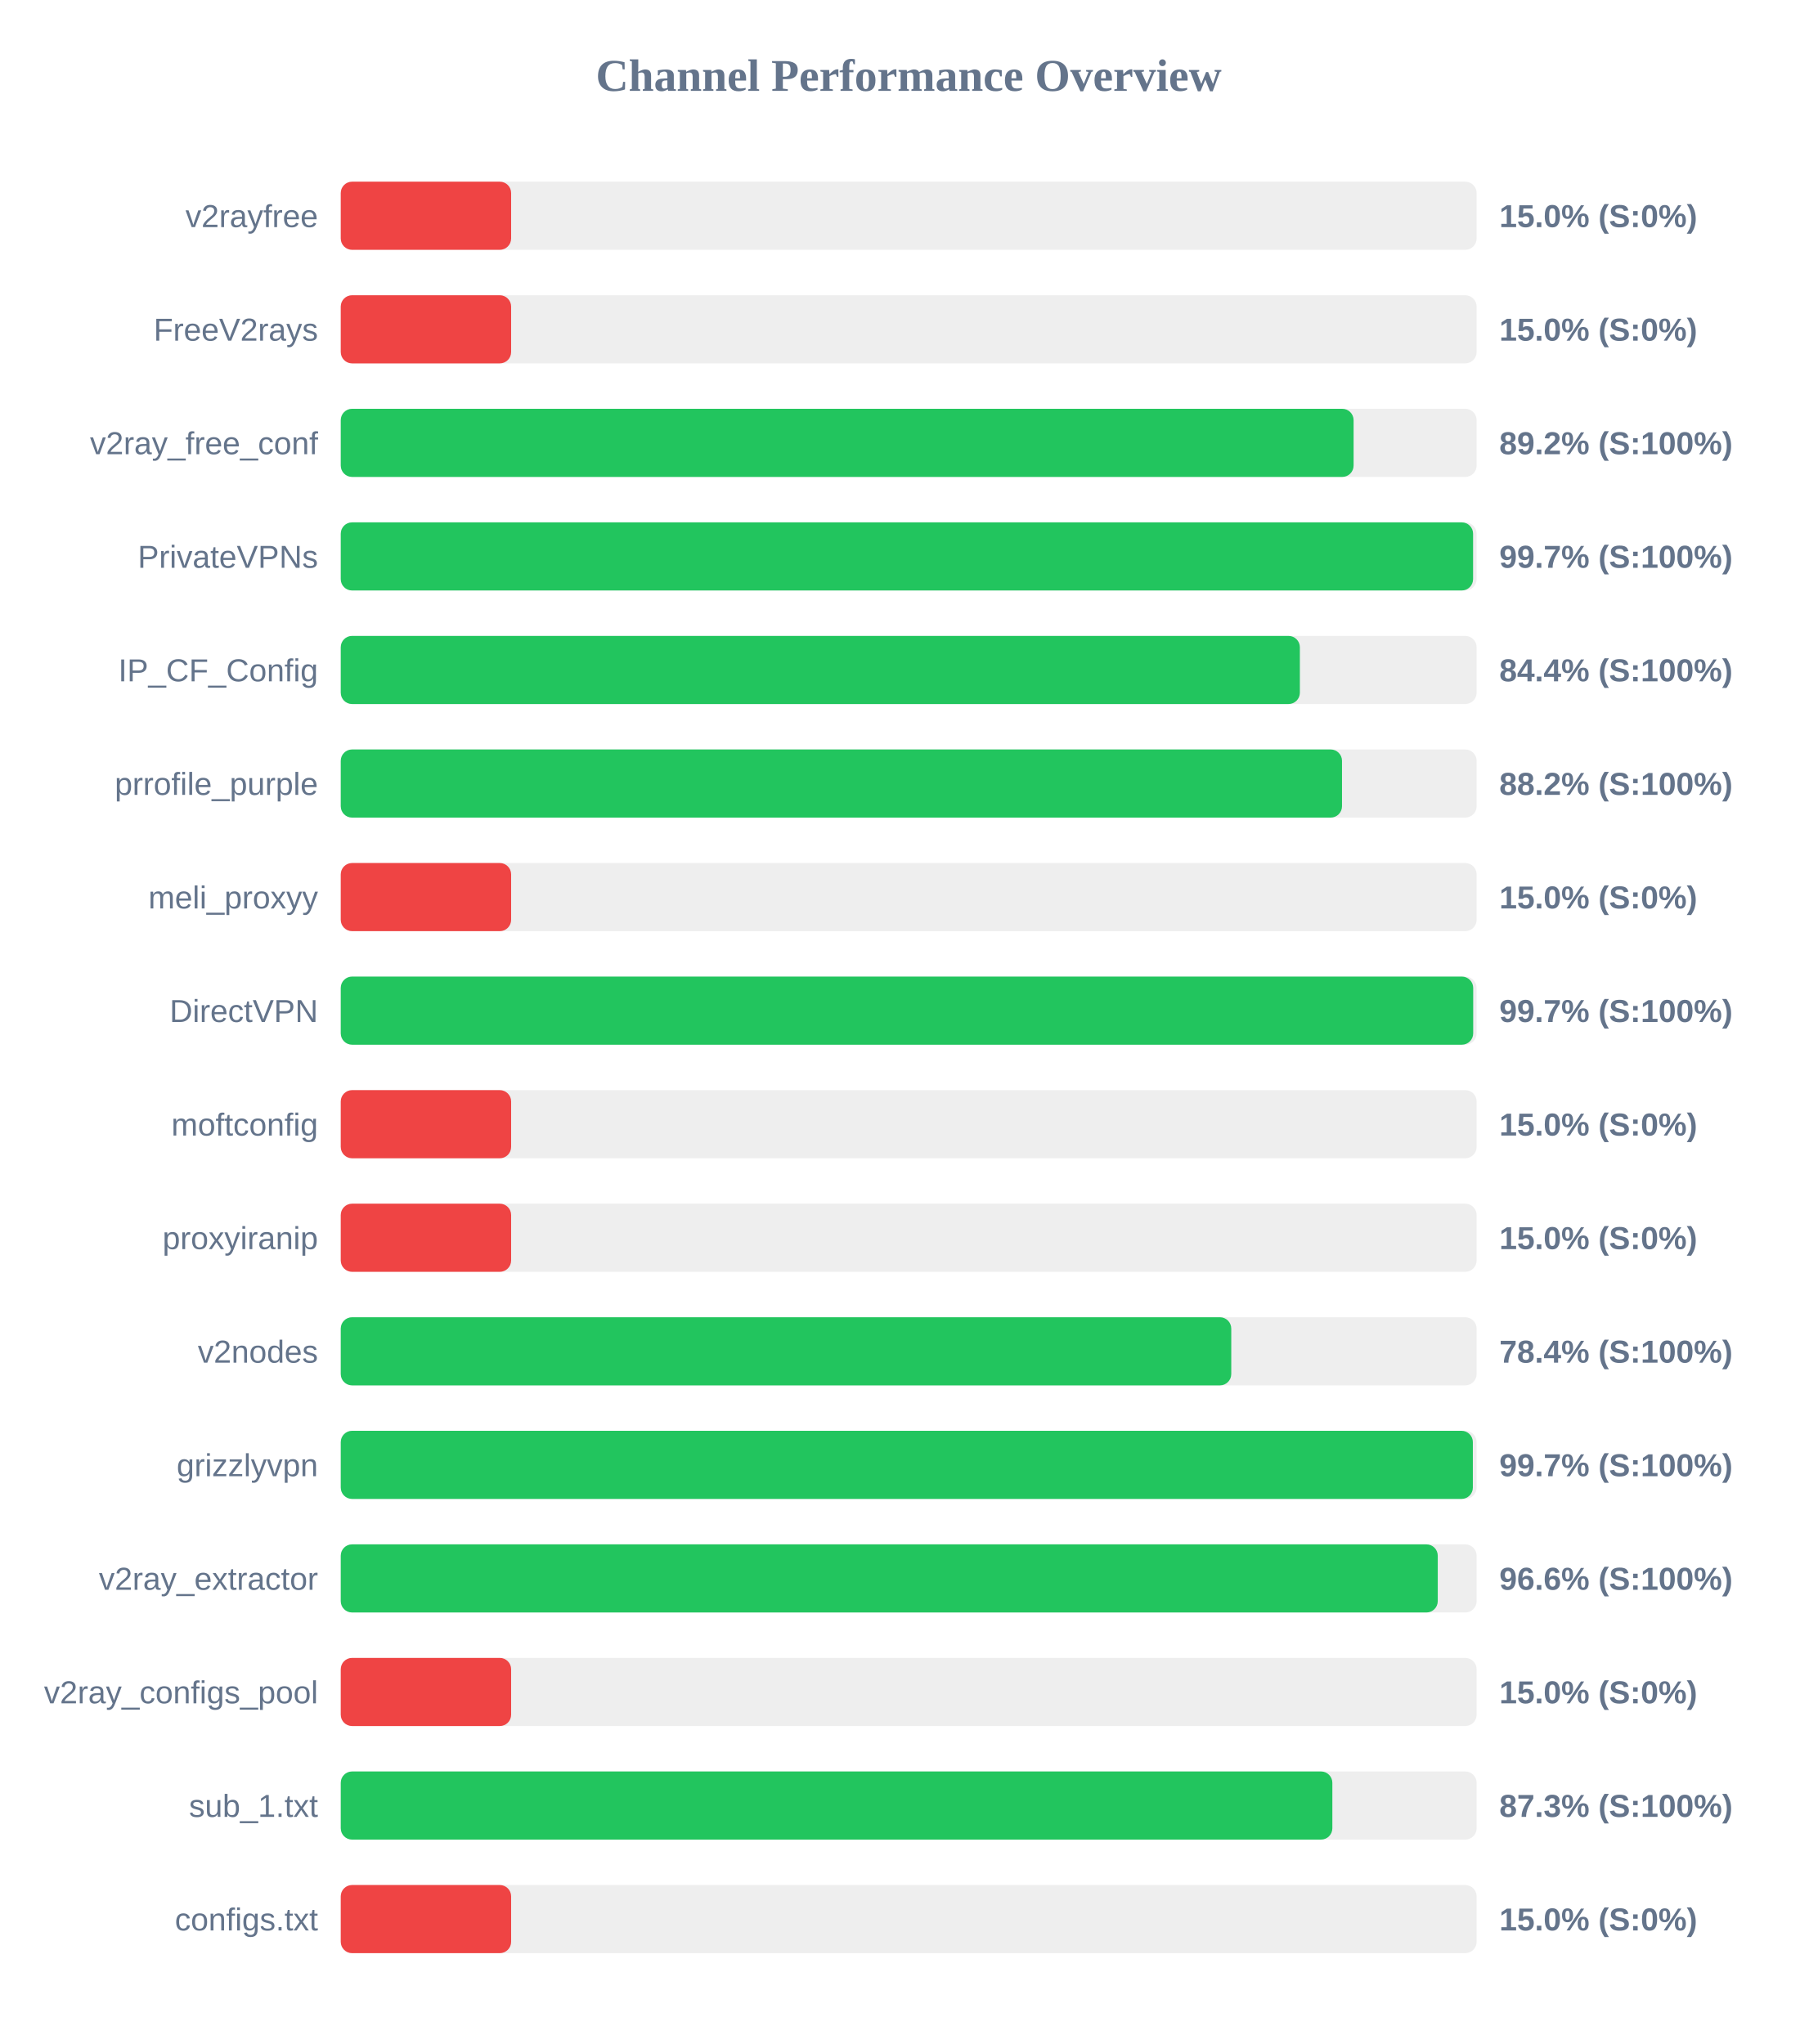
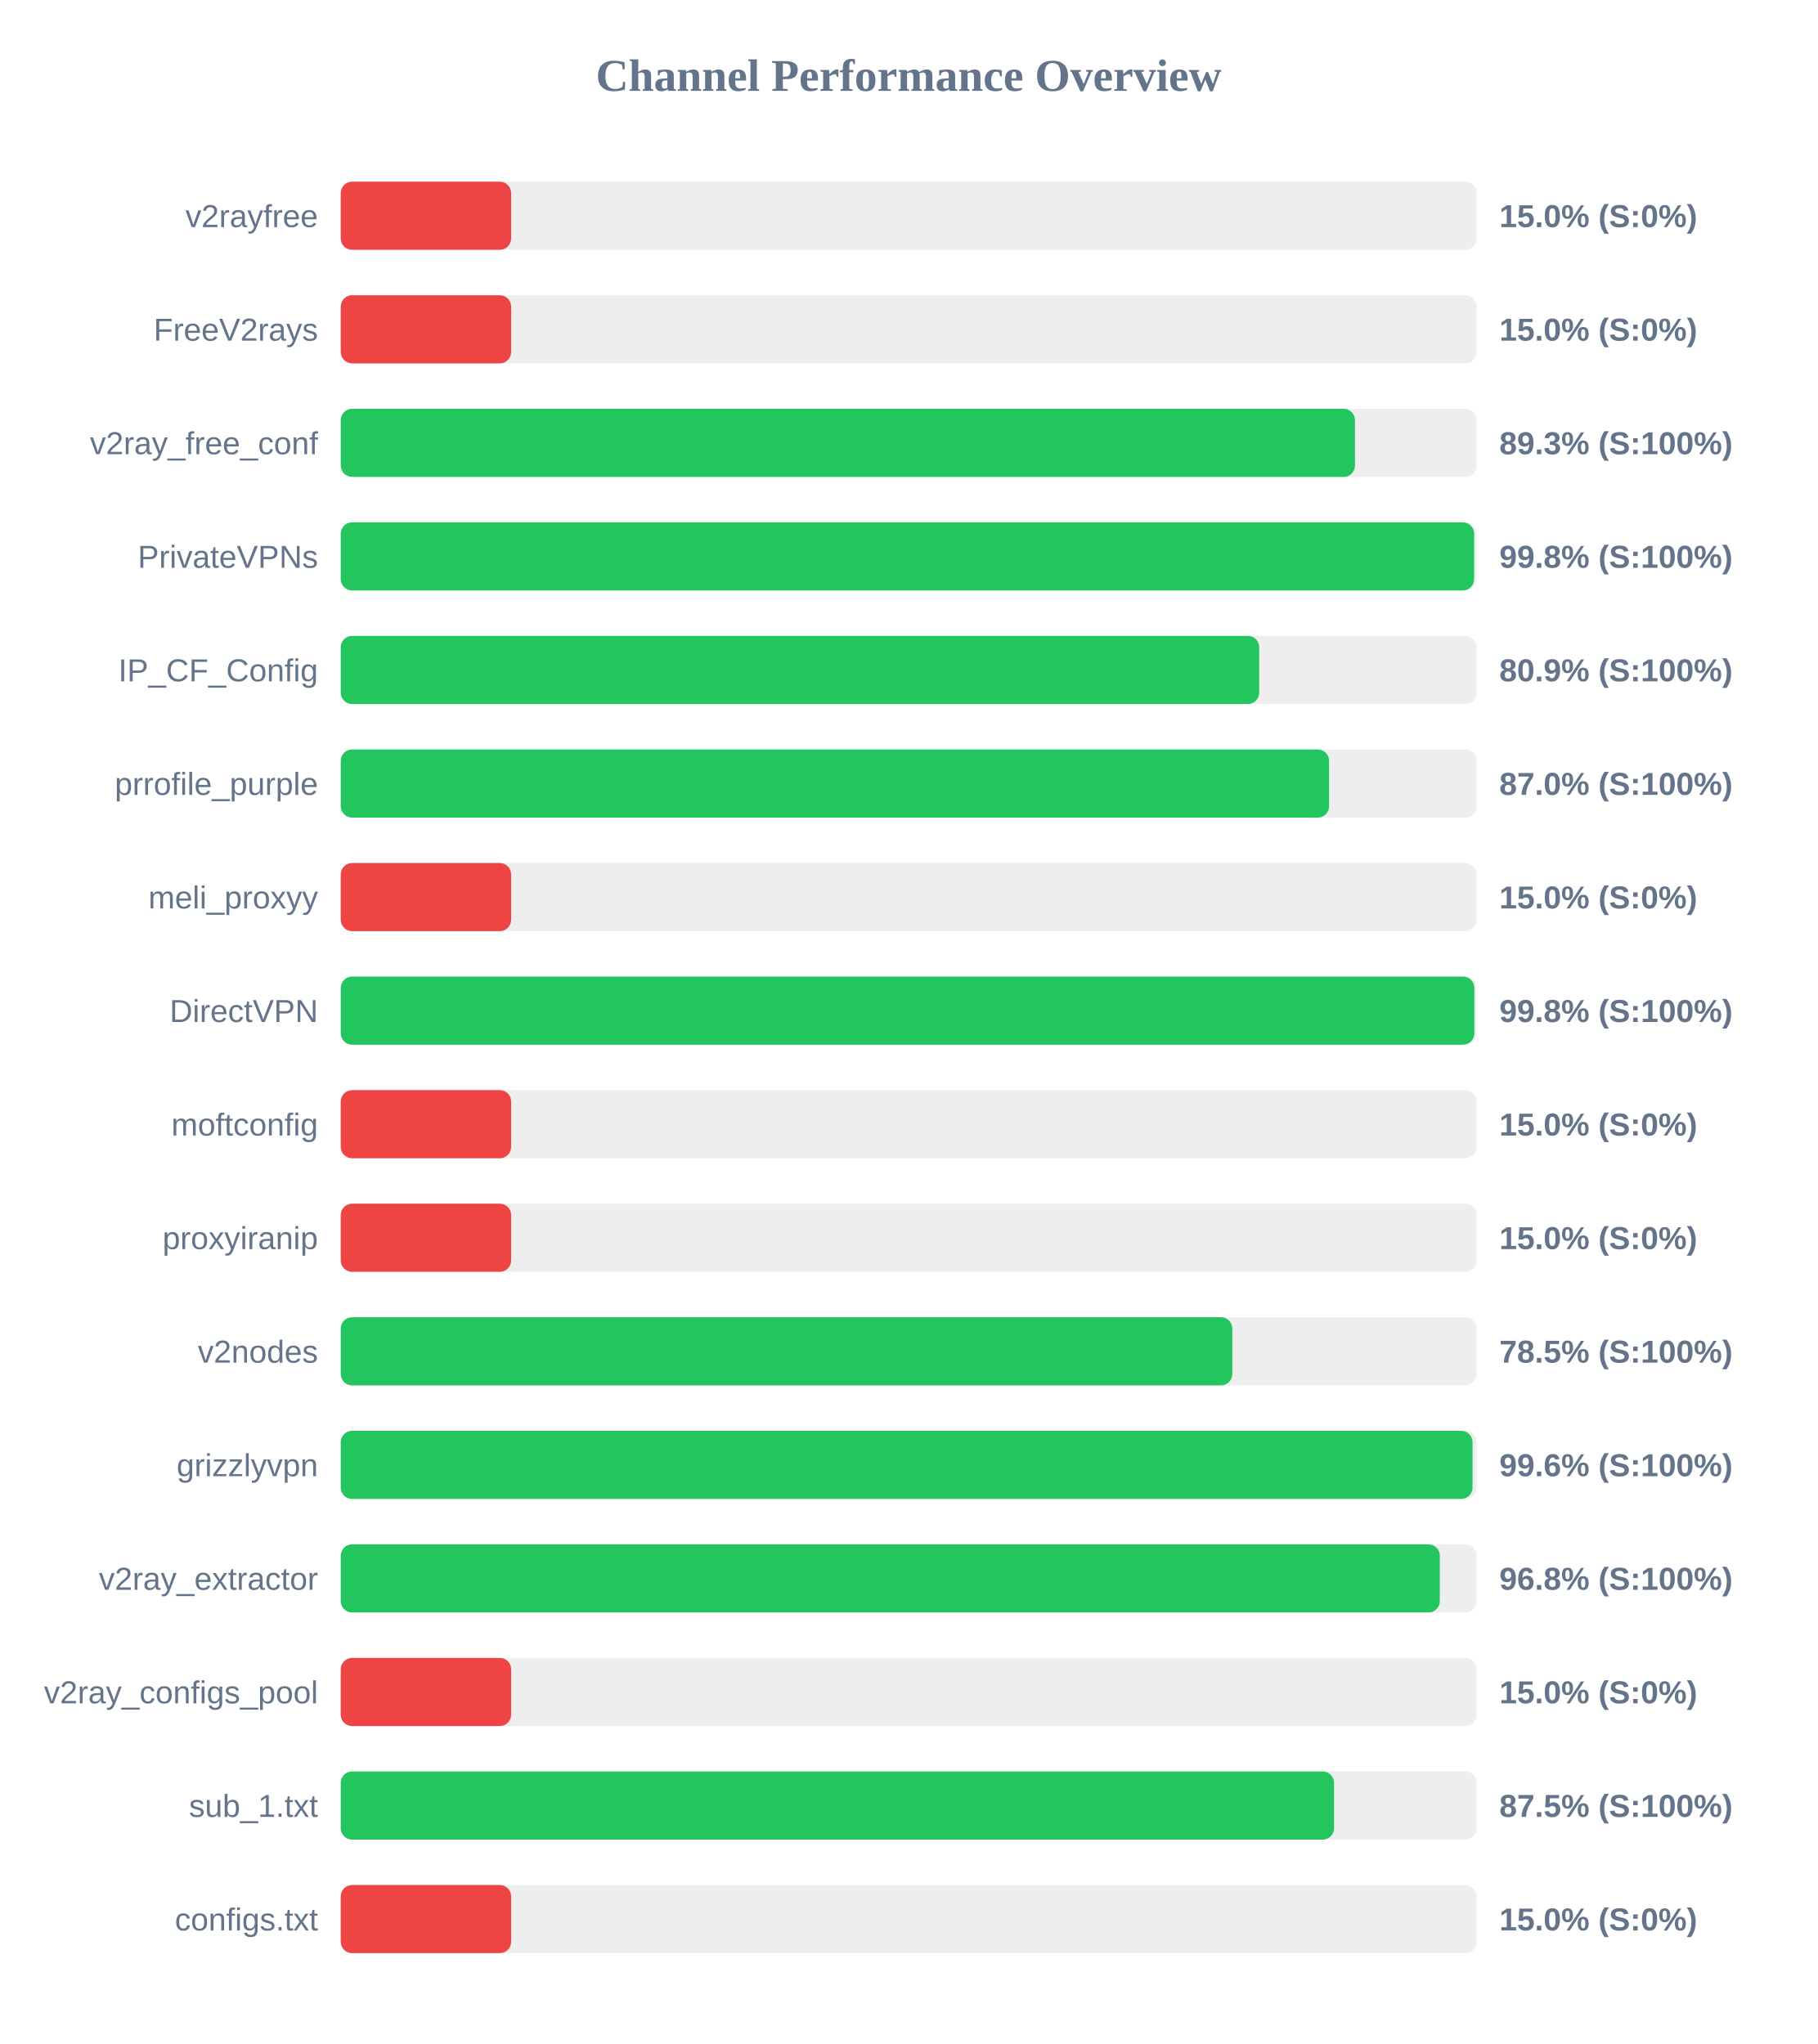
<svg xmlns="http://www.w3.org/2000/svg" width="800" height="900" version="1.1">
  <style>
        .row { font: 14px Arial; fill: #64748b; }
        .score { font: bold 14px Arial; fill: #64748b; }
    </style>
  <text x="400" y="40" text-anchor="middle" font-size="20px" font-weight="bold" fill="#64748b">Channel Performance Overview</text>
  <rect x="150" y="80" width="500" height="30" fill="#eee" rx="5" />
  <rect x="150" y="80" width="75.0" height="30" fill="#ef4444" rx="5" />
  <text x="140" y="100" text-anchor="end" class="row">v2rayfree</text>
  <text x="660" y="100" text-anchor="start" class="score">15.0% (S:0%)</text>
  <rect x="150" y="130" width="500" height="30" fill="#eee" rx="5" />
  <rect x="150" y="130" width="75.0" height="30" fill="#ef4444" rx="5" />
  <text x="140" y="150" text-anchor="end" class="row">FreeV2rays</text>
  <text x="660" y="150" text-anchor="start" class="score">15.0% (S:0%)</text>
  <rect x="150" y="180" width="500" height="30" fill="#eee" rx="5" />
-   <rect x="150" y="180" width="445.85" height="30" fill="#22c55e" rx="5" />
+   <rect x="150" y="180" width="446.45" height="30" fill="#22c55e" rx="5" />
  <text x="140" y="200" text-anchor="end" class="row">v2ray_free_conf</text>
-   <text x="660" y="200" text-anchor="start" class="score">89.2% (S:100%)</text>
+   <text x="660" y="200" text-anchor="start" class="score">89.3% (S:100%)</text>
  <rect x="150" y="230" width="500" height="30" fill="#eee" rx="5" />
-   <rect x="150" y="230" width="498.45" height="30" fill="#22c55e" rx="5" />
+   <rect x="150" y="230" width="498.9" height="30" fill="#22c55e" rx="5" />
  <text x="140" y="250" text-anchor="end" class="row">PrivateVPNs</text>
-   <text x="660" y="250" text-anchor="start" class="score">99.7% (S:100%)</text>
+   <text x="660" y="250" text-anchor="start" class="score">99.8% (S:100%)</text>
  <rect x="150" y="280" width="500" height="30" fill="#eee" rx="5" />
-   <rect x="150" y="280" width="422.2" height="30" fill="#22c55e" rx="5" />
+   <rect x="150" y="280" width="404.3" height="30" fill="#22c55e" rx="5" />
  <text x="140" y="300" text-anchor="end" class="row">IP_CF_Config</text>
-   <text x="660" y="300" text-anchor="start" class="score">84.4% (S:100%)</text>
+   <text x="660" y="300" text-anchor="start" class="score">80.9% (S:100%)</text>
  <rect x="150" y="330" width="500" height="30" fill="#eee" rx="5" />
-   <rect x="150" y="330" width="440.75" height="30" fill="#22c55e" rx="5" />
+   <rect x="150" y="330" width="435.05" height="30" fill="#22c55e" rx="5" />
  <text x="140" y="350" text-anchor="end" class="row">prrofile_purple</text>
-   <text x="660" y="350" text-anchor="start" class="score">88.2% (S:100%)</text>
+   <text x="660" y="350" text-anchor="start" class="score">87.0% (S:100%)</text>
  <rect x="150" y="380" width="500" height="30" fill="#eee" rx="5" />
  <rect x="150" y="380" width="75.0" height="30" fill="#ef4444" rx="5" />
  <text x="140" y="400" text-anchor="end" class="row">meli_proxyy</text>
  <text x="660" y="400" text-anchor="start" class="score">15.0% (S:0%)</text>
  <rect x="150" y="430" width="500" height="30" fill="#eee" rx="5" />
-   <rect x="150" y="430" width="498.5" height="30" fill="#22c55e" rx="5" />
+   <rect x="150" y="430" width="499.0" height="30" fill="#22c55e" rx="5" />
  <text x="140" y="450" text-anchor="end" class="row">DirectVPN</text>
-   <text x="660" y="450" text-anchor="start" class="score">99.7% (S:100%)</text>
+   <text x="660" y="450" text-anchor="start" class="score">99.8% (S:100%)</text>
  <rect x="150" y="480" width="500" height="30" fill="#eee" rx="5" />
  <rect x="150" y="480" width="75.0" height="30" fill="#ef4444" rx="5" />
  <text x="140" y="500" text-anchor="end" class="row">moftconfig</text>
  <text x="660" y="500" text-anchor="start" class="score">15.0% (S:0%)</text>
  <rect x="150" y="530" width="500" height="30" fill="#eee" rx="5" />
  <rect x="150" y="530" width="75.0" height="30" fill="#ef4444" rx="5" />
  <text x="140" y="550" text-anchor="end" class="row">proxyiranip</text>
  <text x="660" y="550" text-anchor="start" class="score">15.0% (S:0%)</text>
  <rect x="150" y="580" width="500" height="30" fill="#eee" rx="5" />
-   <rect x="150" y="580" width="392.0" height="30" fill="#22c55e" rx="5" />
+   <rect x="150" y="580" width="392.45" height="30" fill="#22c55e" rx="5" />
  <text x="140" y="600" text-anchor="end" class="row">v2nodes</text>
-   <text x="660" y="600" text-anchor="start" class="score">78.4% (S:100%)</text>
+   <text x="660" y="600" text-anchor="start" class="score">78.5% (S:100%)</text>
  <rect x="150" y="630" width="500" height="30" fill="#eee" rx="5" />
-   <rect x="150" y="630" width="498.35" height="30" fill="#22c55e" rx="5" />
+   <rect x="150" y="630" width="498.2" height="30" fill="#22c55e" rx="5" />
  <text x="140" y="650" text-anchor="end" class="row">grizzlyvpn</text>
-   <text x="660" y="650" text-anchor="start" class="score">99.7% (S:100%)</text>
+   <text x="660" y="650" text-anchor="start" class="score">99.6% (S:100%)</text>
  <rect x="150" y="680" width="500" height="30" fill="#eee" rx="5" />
-   <rect x="150" y="680" width="482.9" height="30" fill="#22c55e" rx="5" />
+   <rect x="150" y="680" width="483.8" height="30" fill="#22c55e" rx="5" />
  <text x="140" y="700" text-anchor="end" class="row">v2ray_extractor</text>
-   <text x="660" y="700" text-anchor="start" class="score">96.6% (S:100%)</text>
+   <text x="660" y="700" text-anchor="start" class="score">96.8% (S:100%)</text>
  <rect x="150" y="730" width="500" height="30" fill="#eee" rx="5" />
  <rect x="150" y="730" width="75.0" height="30" fill="#ef4444" rx="5" />
  <text x="140" y="750" text-anchor="end" class="row">v2ray_configs_pool</text>
  <text x="660" y="750" text-anchor="start" class="score">15.0% (S:0%)</text>
  <rect x="150" y="780" width="500" height="30" fill="#eee" rx="5" />
-   <rect x="150" y="780" width="436.5" height="30" fill="#22c55e" rx="5" />
+   <rect x="150" y="780" width="437.25" height="30" fill="#22c55e" rx="5" />
  <text x="140" y="800" text-anchor="end" class="row">sub_1.txt</text>
-   <text x="660" y="800" text-anchor="start" class="score">87.3% (S:100%)</text>
+   <text x="660" y="800" text-anchor="start" class="score">87.5% (S:100%)</text>
  <rect x="150" y="830" width="500" height="30" fill="#eee" rx="5" />
  <rect x="150" y="830" width="75.0" height="30" fill="#ef4444" rx="5" />
  <text x="140" y="850" text-anchor="end" class="row">configs.txt</text>
  <text x="660" y="850" text-anchor="start" class="score">15.0% (S:0%)</text>
</svg>
